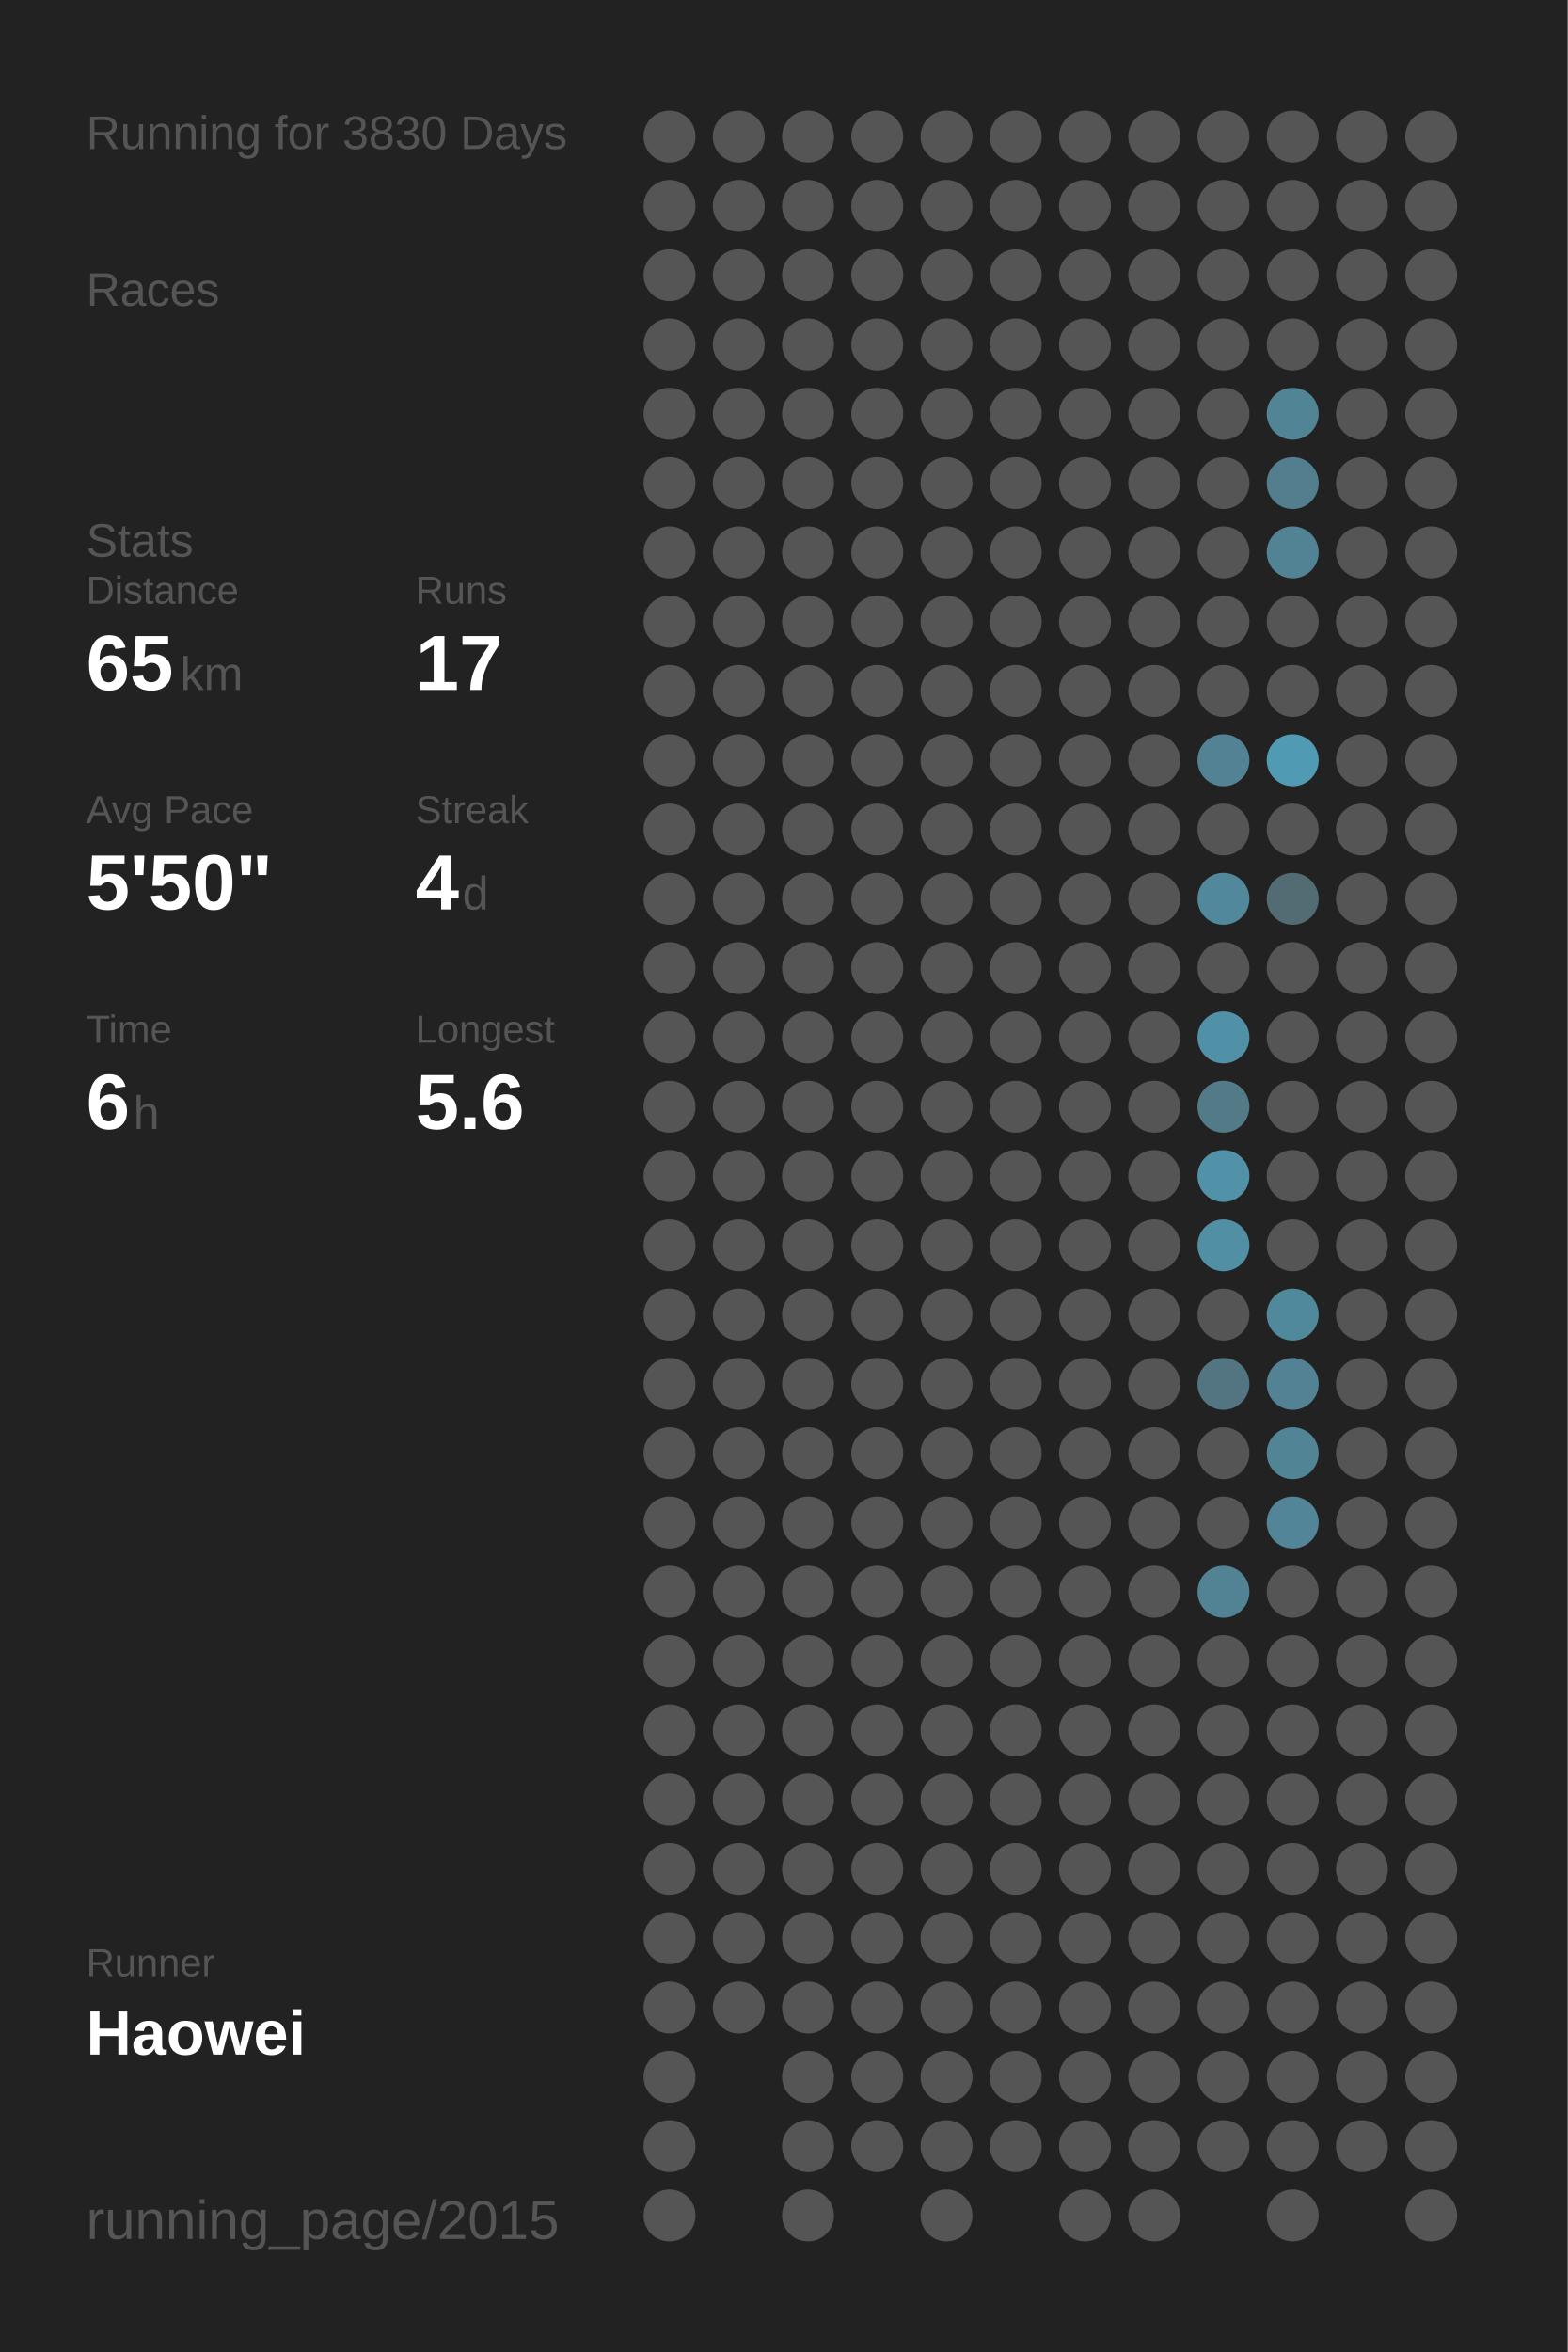
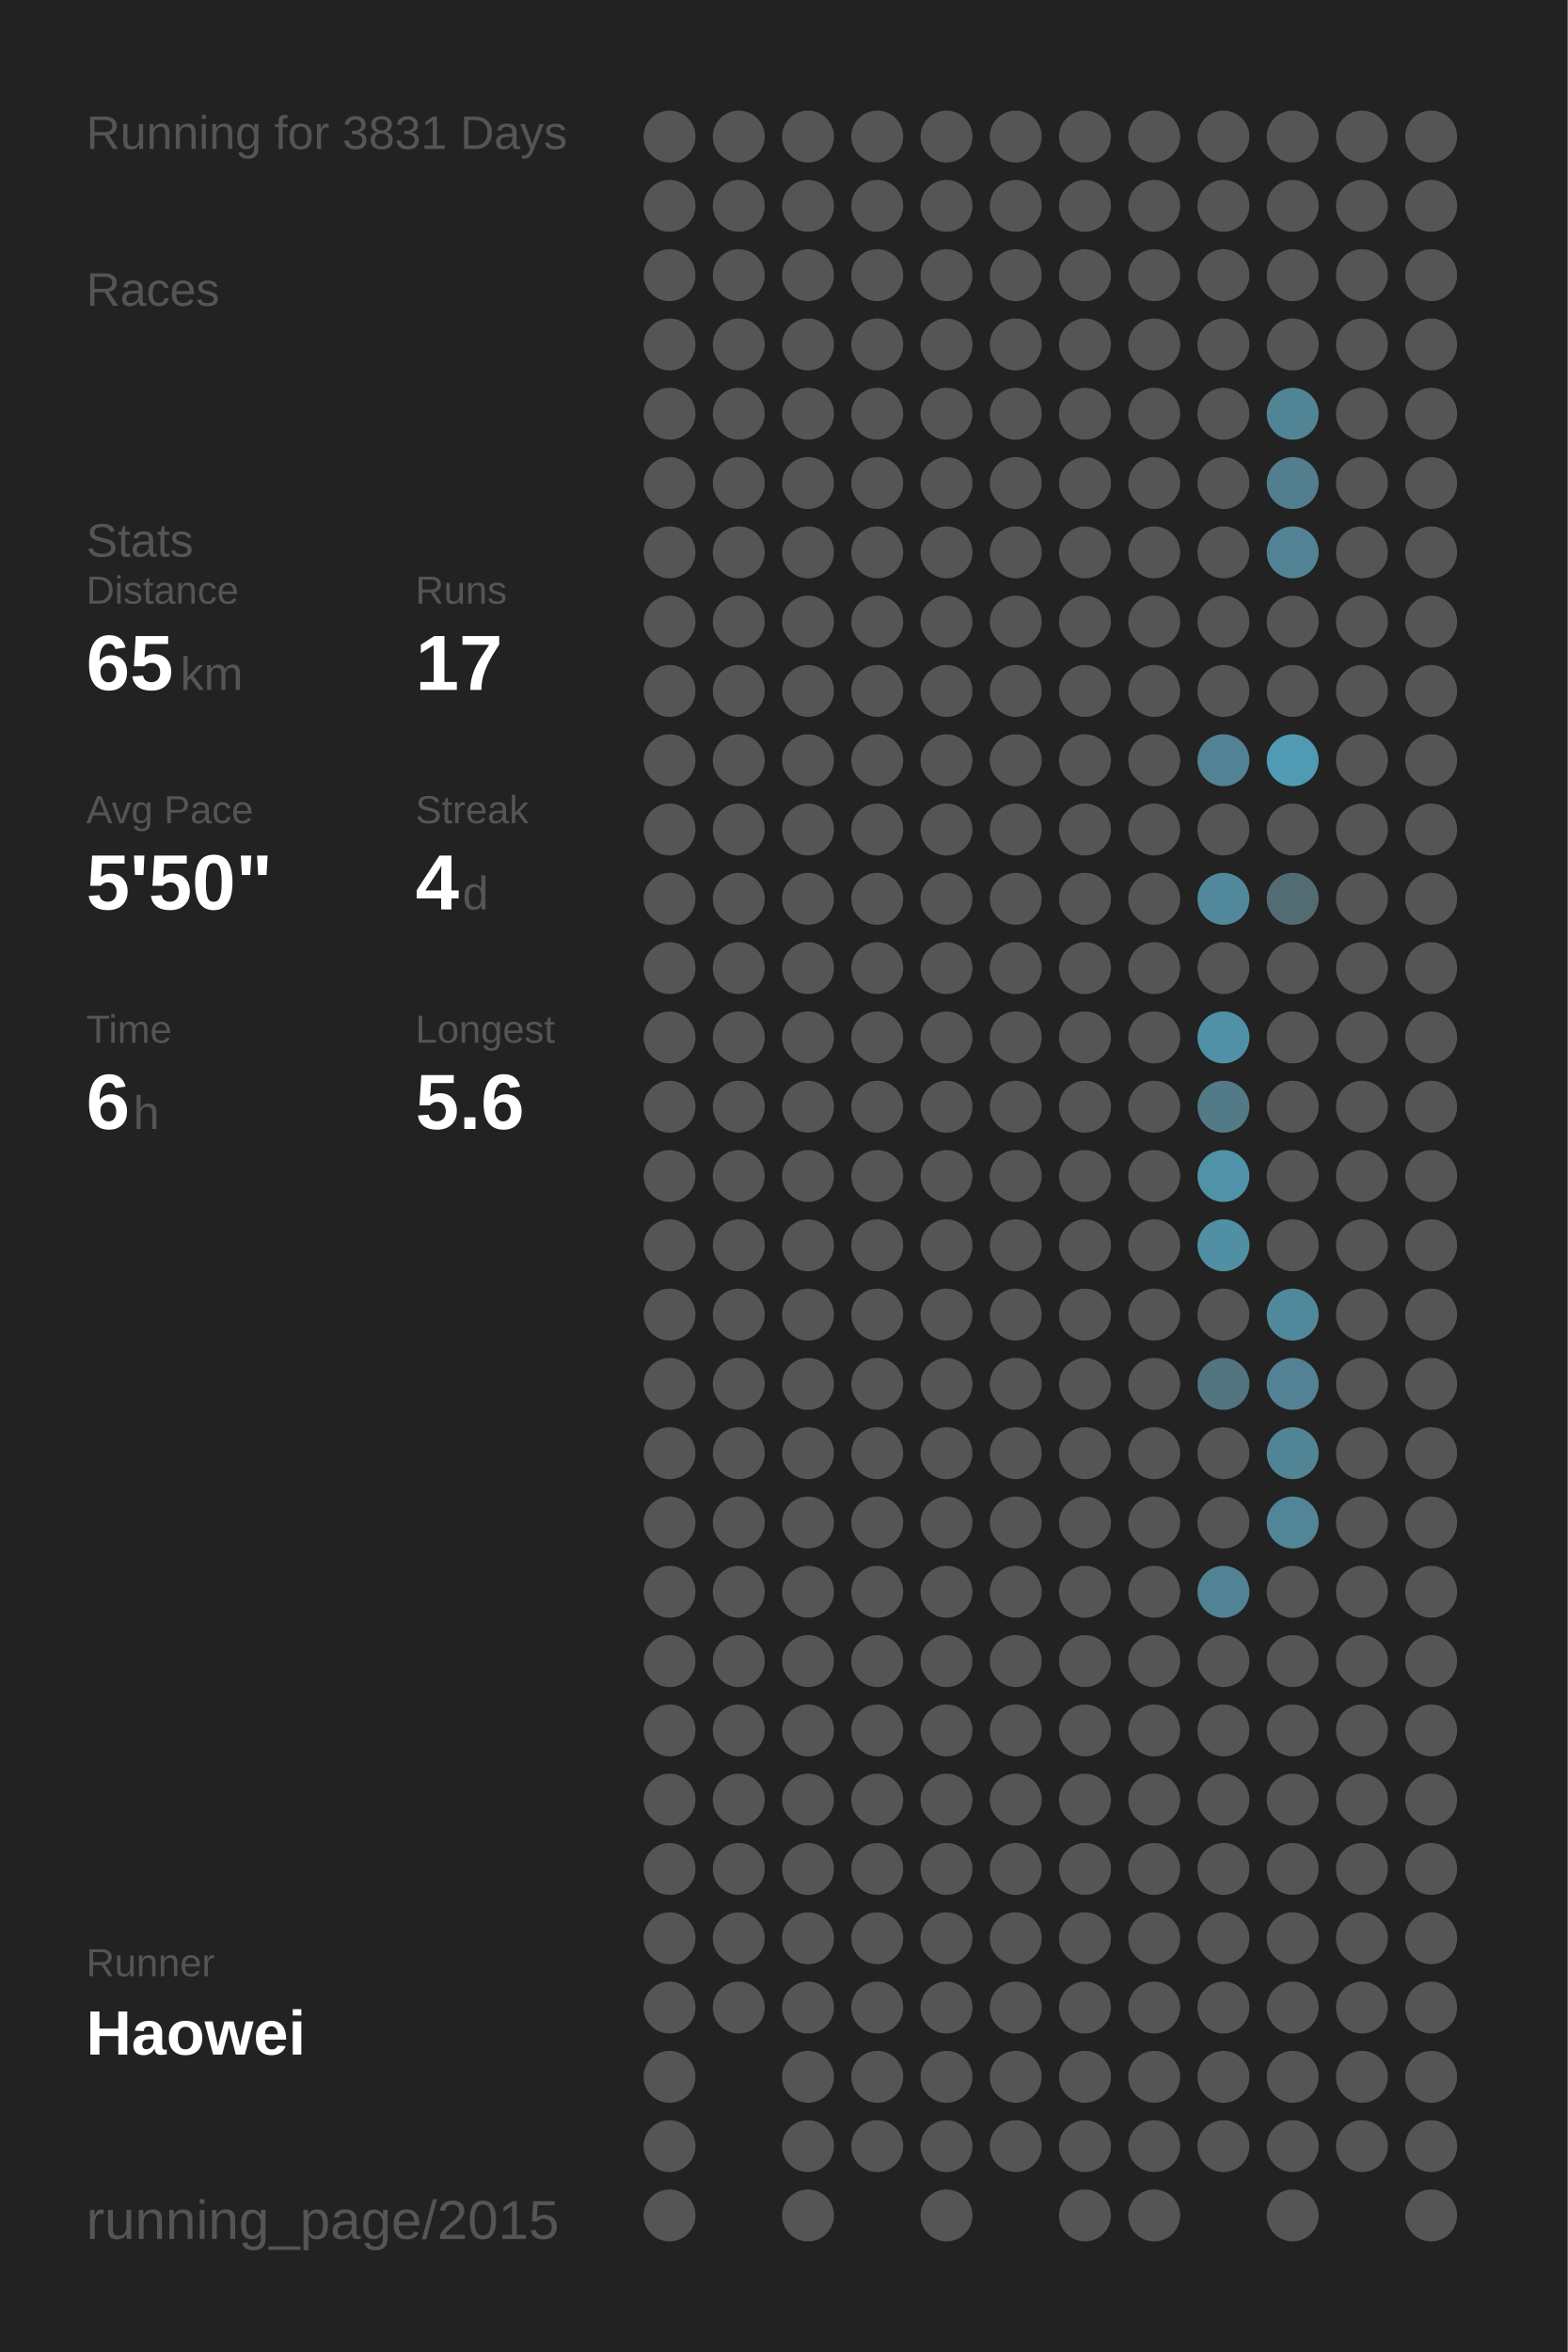
<svg xmlns="http://www.w3.org/2000/svg" baseProfile="full" height="300mm" version="1.1" viewBox="0,0,200,300" width="200mm">
  <defs />
  <rect fill="#222222" height="300" width="200" x="0" y="0" />
-   <text fill="#555555" style="font-size:6px; font-family:Arial;" x="11" y="19">Running for 3830 Days</text>
+   <text fill="#555555" style="font-size:6px; font-family:Arial;" x="11" y="19">Running for 3831 Days</text>
  <text fill="#555555" style="font-size:6px; font-family:Arial;" x="11" y="39">Races</text>
  <text fill="#555555" style="font-size:6px; font-family:Arial;" x="11" y="71">Stats</text>
  <text fill="#555555" style="font-size:5px; font-family:Arial;" x="11" y="77">Distance</text>
  <text fill="#FFFFFF" style="font-size:10px; font-family:Arial; font-weight:bold;" x="11" y="88">65</text>
  <text fill="#555555" style="font-size:6px; font-family:Arial;" x="23" y="88">km</text>
  <text fill="#555555" style="font-size:5px; font-family:Arial;" x="53" y="77">Runs</text>
  <text fill="#FFFFFF" style="font-size:10px; font-family:Arial; font-weight:bold;" x="53" y="88">17</text>
  <text fill="#555555" style="font-size:5px; font-family:Arial;" x="11" y="105">Avg Pace</text>
  <text fill="#FFFFFF" style="font-size:10px; font-family:Arial; font-weight:bold;" x="11" y="116">5'50"</text>
  <text fill="#555555" style="font-size:5px; font-family:Arial;" x="53" y="105">Streak</text>
  <text fill="#FFFFFF" style="font-size:10px; font-family:Arial; font-weight:bold;" x="53" y="116">4</text>
  <text fill="#555555" style="font-size:6px; font-family:Arial;" x="59" y="116">d</text>
  <text fill="#555555" style="font-size:5px; font-family:Arial;" x="11" y="133">Time</text>
  <text fill="#FFFFFF" style="font-size:10px; font-family:Arial; font-weight:bold;" x="11" y="144">6</text>
  <text fill="#555555" style="font-size:6px; font-family:Arial;" x="17" y="144">h</text>
  <text fill="#555555" style="font-size:5px; font-family:Arial;" x="53" y="133">Longest</text>
  <text fill="#FFFFFF" style="font-size:10px; font-family:Arial; font-weight:bold;" x="53" y="144">5.6</text>
  <text fill="#555555" style="font-size:5px; font-family:Arial;" x="11" y="252.065">Runner</text>
  <text fill="#FFFFFF" style="font-size:8px; font-family:Arial; font-weight:bold;" x="11" y="262.065">Haowei</text>
  <text fill="#555555" style="font-size:7px; font-family:Arial;" x="11" y="285.581">running_page/2015</text>
  <circle cx="85.417" cy="17.419" fill="#555555" r="3.312" />
  <circle cx="85.417" cy="26.258" fill="#555555" r="3.312" />
  <circle cx="85.417" cy="35.097" fill="#555555" r="3.312" />
  <circle cx="85.417" cy="43.935" fill="#555555" r="3.312" />
  <circle cx="85.417" cy="52.774" fill="#555555" r="3.312" />
  <circle cx="85.417" cy="61.613" fill="#555555" r="3.312" />
  <circle cx="85.417" cy="70.452" fill="#555555" r="3.312" />
  <circle cx="85.417" cy="79.29" fill="#555555" r="3.312" />
  <circle cx="85.417" cy="88.129" fill="#555555" r="3.312" />
  <circle cx="85.417" cy="96.968" fill="#555555" r="3.312" />
  <circle cx="85.417" cy="105.806" fill="#555555" r="3.312" />
  <circle cx="85.417" cy="114.645" fill="#555555" r="3.312" />
  <circle cx="85.417" cy="123.484" fill="#555555" r="3.312" />
  <circle cx="85.417" cy="132.323" fill="#555555" r="3.312" />
  <circle cx="85.417" cy="141.161" fill="#555555" r="3.312" />
  <circle cx="85.417" cy="150" fill="#555555" r="3.312" />
  <circle cx="85.417" cy="158.839" fill="#555555" r="3.312" />
  <circle cx="85.417" cy="167.677" fill="#555555" r="3.312" />
  <circle cx="85.417" cy="176.516" fill="#555555" r="3.312" />
  <circle cx="85.417" cy="185.355" fill="#555555" r="3.312" />
  <circle cx="85.417" cy="194.194" fill="#555555" r="3.312" />
  <circle cx="85.417" cy="203.032" fill="#555555" r="3.312" />
  <circle cx="85.417" cy="211.871" fill="#555555" r="3.312" />
  <circle cx="85.417" cy="220.71" fill="#555555" r="3.312" />
  <circle cx="85.417" cy="229.548" fill="#555555" r="3.312" />
  <circle cx="85.417" cy="238.387" fill="#555555" r="3.312" />
  <circle cx="85.417" cy="247.226" fill="#555555" r="3.312" />
  <circle cx="85.417" cy="256.065" fill="#555555" r="3.312" />
  <circle cx="85.417" cy="264.903" fill="#555555" r="3.312" />
  <circle cx="85.417" cy="273.742" fill="#555555" r="3.312" />
  <circle cx="85.417" cy="282.581" fill="#555555" r="3.312" />
  <circle cx="94.25" cy="17.419" fill="#555555" r="3.312" />
  <circle cx="94.25" cy="26.258" fill="#555555" r="3.312" />
  <circle cx="94.25" cy="35.097" fill="#555555" r="3.312" />
  <circle cx="94.25" cy="43.935" fill="#555555" r="3.312" />
  <circle cx="94.25" cy="52.774" fill="#555555" r="3.312" />
  <circle cx="94.25" cy="61.613" fill="#555555" r="3.312" />
  <circle cx="94.25" cy="70.452" fill="#555555" r="3.312" />
  <circle cx="94.25" cy="79.29" fill="#555555" r="3.312" />
  <circle cx="94.25" cy="88.129" fill="#555555" r="3.312" />
  <circle cx="94.25" cy="96.968" fill="#555555" r="3.312" />
  <circle cx="94.25" cy="105.806" fill="#555555" r="3.312" />
  <circle cx="94.25" cy="114.645" fill="#555555" r="3.312" />
  <circle cx="94.25" cy="123.484" fill="#555555" r="3.312" />
  <circle cx="94.25" cy="132.323" fill="#555555" r="3.312" />
  <circle cx="94.25" cy="141.161" fill="#555555" r="3.312" />
  <circle cx="94.25" cy="150" fill="#555555" r="3.312" />
  <circle cx="94.25" cy="158.839" fill="#555555" r="3.312" />
  <circle cx="94.25" cy="167.677" fill="#555555" r="3.312" />
  <circle cx="94.25" cy="176.516" fill="#555555" r="3.312" />
  <circle cx="94.25" cy="185.355" fill="#555555" r="3.312" />
  <circle cx="94.25" cy="194.194" fill="#555555" r="3.312" />
  <circle cx="94.25" cy="203.032" fill="#555555" r="3.312" />
  <circle cx="94.25" cy="211.871" fill="#555555" r="3.312" />
  <circle cx="94.25" cy="220.71" fill="#555555" r="3.312" />
  <circle cx="94.25" cy="229.548" fill="#555555" r="3.312" />
  <circle cx="94.25" cy="238.387" fill="#555555" r="3.312" />
  <circle cx="94.25" cy="247.226" fill="#555555" r="3.312" />
  <circle cx="94.25" cy="256.065" fill="#555555" r="3.312" />
  <circle cx="103.083" cy="17.419" fill="#555555" r="3.312" />
  <circle cx="103.083" cy="26.258" fill="#555555" r="3.312" />
  <circle cx="103.083" cy="35.097" fill="#555555" r="3.312" />
  <circle cx="103.083" cy="43.935" fill="#555555" r="3.312" />
  <circle cx="103.083" cy="52.774" fill="#555555" r="3.312" />
  <circle cx="103.083" cy="61.613" fill="#555555" r="3.312" />
  <circle cx="103.083" cy="70.452" fill="#555555" r="3.312" />
  <circle cx="103.083" cy="79.29" fill="#555555" r="3.312" />
  <circle cx="103.083" cy="88.129" fill="#555555" r="3.312" />
  <circle cx="103.083" cy="96.968" fill="#555555" r="3.312" />
  <circle cx="103.083" cy="105.806" fill="#555555" r="3.312" />
  <circle cx="103.083" cy="114.645" fill="#555555" r="3.312" />
  <circle cx="103.083" cy="123.484" fill="#555555" r="3.312" />
  <circle cx="103.083" cy="132.323" fill="#555555" r="3.312" />
  <circle cx="103.083" cy="141.161" fill="#555555" r="3.312" />
  <circle cx="103.083" cy="150" fill="#555555" r="3.312" />
  <circle cx="103.083" cy="158.839" fill="#555555" r="3.312" />
  <circle cx="103.083" cy="167.677" fill="#555555" r="3.312" />
  <circle cx="103.083" cy="176.516" fill="#555555" r="3.312" />
  <circle cx="103.083" cy="185.355" fill="#555555" r="3.312" />
  <circle cx="103.083" cy="194.194" fill="#555555" r="3.312" />
  <circle cx="103.083" cy="203.032" fill="#555555" r="3.312" />
  <circle cx="103.083" cy="211.871" fill="#555555" r="3.312" />
  <circle cx="103.083" cy="220.71" fill="#555555" r="3.312" />
  <circle cx="103.083" cy="229.548" fill="#555555" r="3.312" />
  <circle cx="103.083" cy="238.387" fill="#555555" r="3.312" />
  <circle cx="103.083" cy="247.226" fill="#555555" r="3.312" />
  <circle cx="103.083" cy="256.065" fill="#555555" r="3.312" />
  <circle cx="103.083" cy="264.903" fill="#555555" r="3.312" />
  <circle cx="103.083" cy="273.742" fill="#555555" r="3.312" />
  <circle cx="103.083" cy="282.581" fill="#555555" r="3.312" />
  <circle cx="111.917" cy="17.419" fill="#555555" r="3.312" />
  <circle cx="111.917" cy="26.258" fill="#555555" r="3.312" />
  <circle cx="111.917" cy="35.097" fill="#555555" r="3.312" />
  <circle cx="111.917" cy="43.935" fill="#555555" r="3.312" />
  <circle cx="111.917" cy="52.774" fill="#555555" r="3.312" />
  <circle cx="111.917" cy="61.613" fill="#555555" r="3.312" />
  <circle cx="111.917" cy="70.452" fill="#555555" r="3.312" />
  <circle cx="111.917" cy="79.29" fill="#555555" r="3.312" />
  <circle cx="111.917" cy="88.129" fill="#555555" r="3.312" />
  <circle cx="111.917" cy="96.968" fill="#555555" r="3.312" />
  <circle cx="111.917" cy="105.806" fill="#555555" r="3.312" />
  <circle cx="111.917" cy="114.645" fill="#555555" r="3.312" />
  <circle cx="111.917" cy="123.484" fill="#555555" r="3.312" />
  <circle cx="111.917" cy="132.323" fill="#555555" r="3.312" />
  <circle cx="111.917" cy="141.161" fill="#555555" r="3.312" />
  <circle cx="111.917" cy="150" fill="#555555" r="3.312" />
  <circle cx="111.917" cy="158.839" fill="#555555" r="3.312" />
  <circle cx="111.917" cy="167.677" fill="#555555" r="3.312" />
  <circle cx="111.917" cy="176.516" fill="#555555" r="3.312" />
  <circle cx="111.917" cy="185.355" fill="#555555" r="3.312" />
  <circle cx="111.917" cy="194.194" fill="#555555" r="3.312" />
  <circle cx="111.917" cy="203.032" fill="#555555" r="3.312" />
  <circle cx="111.917" cy="211.871" fill="#555555" r="3.312" />
  <circle cx="111.917" cy="220.71" fill="#555555" r="3.312" />
  <circle cx="111.917" cy="229.548" fill="#555555" r="3.312" />
  <circle cx="111.917" cy="238.387" fill="#555555" r="3.312" />
  <circle cx="111.917" cy="247.226" fill="#555555" r="3.312" />
  <circle cx="111.917" cy="256.065" fill="#555555" r="3.312" />
  <circle cx="111.917" cy="264.903" fill="#555555" r="3.312" />
  <circle cx="111.917" cy="273.742" fill="#555555" r="3.312" />
  <circle cx="120.75" cy="17.419" fill="#555555" r="3.312" />
  <circle cx="120.75" cy="26.258" fill="#555555" r="3.312" />
  <circle cx="120.75" cy="35.097" fill="#555555" r="3.312" />
  <circle cx="120.75" cy="43.935" fill="#555555" r="3.312" />
  <circle cx="120.75" cy="52.774" fill="#555555" r="3.312" />
  <circle cx="120.75" cy="61.613" fill="#555555" r="3.312" />
  <circle cx="120.75" cy="70.452" fill="#555555" r="3.312" />
  <circle cx="120.75" cy="79.29" fill="#555555" r="3.312" />
  <circle cx="120.75" cy="88.129" fill="#555555" r="3.312" />
  <circle cx="120.75" cy="96.968" fill="#555555" r="3.312" />
  <circle cx="120.75" cy="105.806" fill="#555555" r="3.312" />
  <circle cx="120.75" cy="114.645" fill="#555555" r="3.312" />
  <circle cx="120.75" cy="123.484" fill="#555555" r="3.312" />
  <circle cx="120.75" cy="132.323" fill="#555555" r="3.312" />
  <circle cx="120.75" cy="141.161" fill="#555555" r="3.312" />
  <circle cx="120.75" cy="150" fill="#555555" r="3.312" />
  <circle cx="120.75" cy="158.839" fill="#555555" r="3.312" />
  <circle cx="120.75" cy="167.677" fill="#555555" r="3.312" />
  <circle cx="120.75" cy="176.516" fill="#555555" r="3.312" />
  <circle cx="120.75" cy="185.355" fill="#555555" r="3.312" />
  <circle cx="120.75" cy="194.194" fill="#555555" r="3.312" />
  <circle cx="120.75" cy="203.032" fill="#555555" r="3.312" />
  <circle cx="120.75" cy="211.871" fill="#555555" r="3.312" />
  <circle cx="120.75" cy="220.71" fill="#555555" r="3.312" />
  <circle cx="120.75" cy="229.548" fill="#555555" r="3.312" />
  <circle cx="120.75" cy="238.387" fill="#555555" r="3.312" />
  <circle cx="120.75" cy="247.226" fill="#555555" r="3.312" />
  <circle cx="120.75" cy="256.065" fill="#555555" r="3.312" />
  <circle cx="120.75" cy="264.903" fill="#555555" r="3.312" />
  <circle cx="120.75" cy="273.742" fill="#555555" r="3.312" />
  <circle cx="120.75" cy="282.581" fill="#555555" r="3.312" />
  <circle cx="129.583" cy="17.419" fill="#555555" r="3.312" />
  <circle cx="129.583" cy="26.258" fill="#555555" r="3.312" />
  <circle cx="129.583" cy="35.097" fill="#555555" r="3.312" />
  <circle cx="129.583" cy="43.935" fill="#555555" r="3.312" />
  <circle cx="129.583" cy="52.774" fill="#555555" r="3.312" />
  <circle cx="129.583" cy="61.613" fill="#555555" r="3.312" />
  <circle cx="129.583" cy="70.452" fill="#555555" r="3.312" />
  <circle cx="129.583" cy="79.29" fill="#555555" r="3.312" />
  <circle cx="129.583" cy="88.129" fill="#555555" r="3.312" />
  <circle cx="129.583" cy="96.968" fill="#555555" r="3.312" />
  <circle cx="129.583" cy="105.806" fill="#555555" r="3.312" />
  <circle cx="129.583" cy="114.645" fill="#555555" r="3.312" />
  <circle cx="129.583" cy="123.484" fill="#555555" r="3.312" />
  <circle cx="129.583" cy="132.323" fill="#555555" r="3.312" />
  <circle cx="129.583" cy="141.161" fill="#555555" r="3.312" />
  <circle cx="129.583" cy="150" fill="#555555" r="3.312" />
  <circle cx="129.583" cy="158.839" fill="#555555" r="3.312" />
  <circle cx="129.583" cy="167.677" fill="#555555" r="3.312" />
  <circle cx="129.583" cy="176.516" fill="#555555" r="3.312" />
  <circle cx="129.583" cy="185.355" fill="#555555" r="3.312" />
  <circle cx="129.583" cy="194.194" fill="#555555" r="3.312" />
  <circle cx="129.583" cy="203.032" fill="#555555" r="3.312" />
  <circle cx="129.583" cy="211.871" fill="#555555" r="3.312" />
  <circle cx="129.583" cy="220.71" fill="#555555" r="3.312" />
  <circle cx="129.583" cy="229.548" fill="#555555" r="3.312" />
  <circle cx="129.583" cy="238.387" fill="#555555" r="3.312" />
  <circle cx="129.583" cy="247.226" fill="#555555" r="3.312" />
  <circle cx="129.583" cy="256.065" fill="#555555" r="3.312" />
  <circle cx="129.583" cy="264.903" fill="#555555" r="3.312" />
  <circle cx="129.583" cy="273.742" fill="#555555" r="3.312" />
  <circle cx="138.417" cy="17.419" fill="#555555" r="3.312" />
  <circle cx="138.417" cy="26.258" fill="#555555" r="3.312" />
  <circle cx="138.417" cy="35.097" fill="#555555" r="3.312" />
  <circle cx="138.417" cy="43.935" fill="#555555" r="3.312" />
  <circle cx="138.417" cy="52.774" fill="#555555" r="3.312" />
  <circle cx="138.417" cy="61.613" fill="#555555" r="3.312" />
  <circle cx="138.417" cy="70.452" fill="#555555" r="3.312" />
  <circle cx="138.417" cy="79.29" fill="#555555" r="3.312" />
  <circle cx="138.417" cy="88.129" fill="#555555" r="3.312" />
  <circle cx="138.417" cy="96.968" fill="#555555" r="3.312" />
  <circle cx="138.417" cy="105.806" fill="#555555" r="3.312" />
  <circle cx="138.417" cy="114.645" fill="#555555" r="3.312" />
  <circle cx="138.417" cy="123.484" fill="#555555" r="3.312" />
  <circle cx="138.417" cy="132.323" fill="#555555" r="3.312" />
  <circle cx="138.417" cy="141.161" fill="#555555" r="3.312" />
  <circle cx="138.417" cy="150" fill="#555555" r="3.312" />
  <circle cx="138.417" cy="158.839" fill="#555555" r="3.312" />
  <circle cx="138.417" cy="167.677" fill="#555555" r="3.312" />
  <circle cx="138.417" cy="176.516" fill="#555555" r="3.312" />
  <circle cx="138.417" cy="185.355" fill="#555555" r="3.312" />
  <circle cx="138.417" cy="194.194" fill="#555555" r="3.312" />
  <circle cx="138.417" cy="203.032" fill="#555555" r="3.312" />
  <circle cx="138.417" cy="211.871" fill="#555555" r="3.312" />
  <circle cx="138.417" cy="220.71" fill="#555555" r="3.312" />
  <circle cx="138.417" cy="229.548" fill="#555555" r="3.312" />
  <circle cx="138.417" cy="238.387" fill="#555555" r="3.312" />
  <circle cx="138.417" cy="247.226" fill="#555555" r="3.312" />
  <circle cx="138.417" cy="256.065" fill="#555555" r="3.312" />
  <circle cx="138.417" cy="264.903" fill="#555555" r="3.312" />
  <circle cx="138.417" cy="273.742" fill="#555555" r="3.312" />
  <circle cx="138.417" cy="282.581" fill="#555555" r="3.312" />
  <circle cx="147.25" cy="17.419" fill="#555555" r="3.312" />
  <circle cx="147.25" cy="26.258" fill="#555555" r="3.312" />
  <circle cx="147.25" cy="35.097" fill="#555555" r="3.312" />
  <circle cx="147.25" cy="43.935" fill="#555555" r="3.312" />
  <circle cx="147.25" cy="52.774" fill="#555555" r="3.312" />
  <circle cx="147.25" cy="61.613" fill="#555555" r="3.312" />
  <circle cx="147.25" cy="70.452" fill="#555555" r="3.312" />
  <circle cx="147.25" cy="79.29" fill="#555555" r="3.312" />
  <circle cx="147.25" cy="88.129" fill="#555555" r="3.312" />
  <circle cx="147.25" cy="96.968" fill="#555555" r="3.312" />
  <circle cx="147.25" cy="105.806" fill="#555555" r="3.312" />
  <circle cx="147.25" cy="114.645" fill="#555555" r="3.312" />
  <circle cx="147.25" cy="123.484" fill="#555555" r="3.312" />
  <circle cx="147.25" cy="132.323" fill="#555555" r="3.312" />
  <circle cx="147.25" cy="141.161" fill="#555555" r="3.312" />
  <circle cx="147.25" cy="150" fill="#555555" r="3.312" />
  <circle cx="147.25" cy="158.839" fill="#555555" r="3.312" />
  <circle cx="147.25" cy="167.677" fill="#555555" r="3.312" />
  <circle cx="147.25" cy="176.516" fill="#555555" r="3.312" />
  <circle cx="147.25" cy="185.355" fill="#555555" r="3.312" />
  <circle cx="147.25" cy="194.194" fill="#555555" r="3.312" />
  <circle cx="147.25" cy="203.032" fill="#555555" r="3.312" />
  <circle cx="147.25" cy="211.871" fill="#555555" r="3.312" />
  <circle cx="147.25" cy="220.71" fill="#555555" r="3.312" />
  <circle cx="147.25" cy="229.548" fill="#555555" r="3.312" />
  <circle cx="147.25" cy="238.387" fill="#555555" r="3.312" />
  <circle cx="147.25" cy="247.226" fill="#555555" r="3.312" />
  <circle cx="147.25" cy="256.065" fill="#555555" r="3.312" />
  <circle cx="147.25" cy="264.903" fill="#555555" r="3.312" />
  <circle cx="147.25" cy="273.742" fill="#555555" r="3.312" />
  <circle cx="147.25" cy="282.581" fill="#555555" r="3.312" />
  <circle cx="156.083" cy="17.419" fill="#555555" r="3.312" />
  <circle cx="156.083" cy="26.258" fill="#555555" r="3.312" />
  <circle cx="156.083" cy="35.097" fill="#555555" r="3.312" />
  <circle cx="156.083" cy="43.935" fill="#555555" r="3.312" />
  <circle cx="156.083" cy="52.774" fill="#555555" r="3.312" />
  <circle cx="156.083" cy="61.613" fill="#555555" r="3.312" />
  <circle cx="156.083" cy="70.452" fill="#555555" r="3.312" />
  <circle cx="156.083" cy="79.29" fill="#555555" r="3.312" />
  <circle cx="156.083" cy="88.129" fill="#555555" r="3.312" />
  <circle cx="156.083" cy="96.968" fill="#528293" r="3.312" />
  <circle cx="156.083" cy="105.806" fill="#555555" r="3.312" />
  <circle cx="156.083" cy="114.645" fill="#51889b" r="3.312" />
  <circle cx="156.083" cy="123.484" fill="#555555" r="3.312" />
  <circle cx="156.083" cy="132.323" fill="#5191a7" r="3.312" />
  <circle cx="156.083" cy="141.161" fill="#527a87" r="3.312" />
  <circle cx="156.083" cy="150" fill="#5192a8" r="3.312" />
  <circle cx="156.083" cy="158.839" fill="#518fa4" r="3.312" />
  <circle cx="156.083" cy="167.677" fill="#555555" r="3.312" />
  <circle cx="156.083" cy="176.516" fill="#527581" r="3.312" />
  <circle cx="156.083" cy="185.355" fill="#555555" r="3.312" />
  <circle cx="156.083" cy="194.194" fill="#555555" r="3.312" />
  <circle cx="156.083" cy="203.032" fill="#528394" r="3.312" />
  <circle cx="156.083" cy="211.871" fill="#555555" r="3.312" />
  <circle cx="156.083" cy="220.71" fill="#555555" r="3.312" />
  <circle cx="156.083" cy="229.548" fill="#555555" r="3.312" />
  <circle cx="156.083" cy="238.387" fill="#555555" r="3.312" />
  <circle cx="156.083" cy="247.226" fill="#555555" r="3.312" />
  <circle cx="156.083" cy="256.065" fill="#555555" r="3.312" />
  <circle cx="156.083" cy="264.903" fill="#555555" r="3.312" />
  <circle cx="156.083" cy="273.742" fill="#555555" r="3.312" />
  <circle cx="164.917" cy="17.419" fill="#555555" r="3.312" />
  <circle cx="164.917" cy="26.258" fill="#555555" r="3.312" />
  <circle cx="164.917" cy="35.097" fill="#555555" r="3.312" />
  <circle cx="164.917" cy="43.935" fill="#555555" r="3.312" />
  <circle cx="164.917" cy="52.774" fill="#518495" r="3.312" />
  <circle cx="164.917" cy="61.613" fill="#527e8d" r="3.312" />
  <circle cx="164.917" cy="70.452" fill="#528394" r="3.312" />
  <circle cx="164.917" cy="79.29" fill="#555555" r="3.312" />
  <circle cx="164.917" cy="88.129" fill="#555555" r="3.312" />
  <circle cx="164.917" cy="96.968" fill="#509ab3" r="3.312" />
  <circle cx="164.917" cy="105.806" fill="#555555" r="3.312" />
  <circle cx="164.917" cy="114.645" fill="#536b73" r="3.312" />
  <circle cx="164.917" cy="123.484" fill="#555555" r="3.312" />
  <circle cx="164.917" cy="132.323" fill="#555555" r="3.312" />
  <circle cx="164.917" cy="141.161" fill="#555555" r="3.312" />
  <circle cx="164.917" cy="150" fill="#555555" r="3.312" />
  <circle cx="164.917" cy="158.839" fill="#555555" r="3.312" />
  <circle cx="164.917" cy="167.677" fill="#51899c" r="3.312" />
  <circle cx="164.917" cy="176.516" fill="#528293" r="3.312" />
  <circle cx="164.917" cy="185.355" fill="#518495" r="3.312" />
  <circle cx="164.917" cy="194.194" fill="#518597" r="3.312" />
  <circle cx="164.917" cy="203.032" fill="#555555" r="3.312" />
  <circle cx="164.917" cy="211.871" fill="#555555" r="3.312" />
  <circle cx="164.917" cy="220.71" fill="#555555" r="3.312" />
  <circle cx="164.917" cy="229.548" fill="#555555" r="3.312" />
  <circle cx="164.917" cy="238.387" fill="#555555" r="3.312" />
  <circle cx="164.917" cy="247.226" fill="#555555" r="3.312" />
  <circle cx="164.917" cy="256.065" fill="#555555" r="3.312" />
  <circle cx="164.917" cy="264.903" fill="#555555" r="3.312" />
  <circle cx="164.917" cy="273.742" fill="#555555" r="3.312" />
  <circle cx="164.917" cy="282.581" fill="#555555" r="3.312" />
  <circle cx="173.75" cy="17.419" fill="#555555" r="3.312" />
  <circle cx="173.75" cy="26.258" fill="#555555" r="3.312" />
  <circle cx="173.75" cy="35.097" fill="#555555" r="3.312" />
  <circle cx="173.75" cy="43.935" fill="#555555" r="3.312" />
  <circle cx="173.75" cy="52.774" fill="#555555" r="3.312" />
  <circle cx="173.75" cy="61.613" fill="#555555" r="3.312" />
  <circle cx="173.75" cy="70.452" fill="#555555" r="3.312" />
  <circle cx="173.75" cy="79.29" fill="#555555" r="3.312" />
  <circle cx="173.75" cy="88.129" fill="#555555" r="3.312" />
  <circle cx="173.75" cy="96.968" fill="#555555" r="3.312" />
  <circle cx="173.75" cy="105.806" fill="#555555" r="3.312" />
  <circle cx="173.75" cy="114.645" fill="#555555" r="3.312" />
  <circle cx="173.75" cy="123.484" fill="#555555" r="3.312" />
  <circle cx="173.75" cy="132.323" fill="#555555" r="3.312" />
  <circle cx="173.75" cy="141.161" fill="#555555" r="3.312" />
  <circle cx="173.75" cy="150" fill="#555555" r="3.312" />
  <circle cx="173.75" cy="158.839" fill="#555555" r="3.312" />
  <circle cx="173.75" cy="167.677" fill="#555555" r="3.312" />
  <circle cx="173.75" cy="176.516" fill="#555555" r="3.312" />
  <circle cx="173.75" cy="185.355" fill="#555555" r="3.312" />
  <circle cx="173.75" cy="194.194" fill="#555555" r="3.312" />
  <circle cx="173.75" cy="203.032" fill="#555555" r="3.312" />
  <circle cx="173.75" cy="211.871" fill="#555555" r="3.312" />
  <circle cx="173.75" cy="220.71" fill="#555555" r="3.312" />
  <circle cx="173.75" cy="229.548" fill="#555555" r="3.312" />
  <circle cx="173.75" cy="238.387" fill="#555555" r="3.312" />
  <circle cx="173.75" cy="247.226" fill="#555555" r="3.312" />
  <circle cx="173.75" cy="256.065" fill="#555555" r="3.312" />
  <circle cx="173.75" cy="264.903" fill="#555555" r="3.312" />
  <circle cx="173.75" cy="273.742" fill="#555555" r="3.312" />
  <circle cx="182.583" cy="17.419" fill="#555555" r="3.312" />
  <circle cx="182.583" cy="26.258" fill="#555555" r="3.312" />
  <circle cx="182.583" cy="35.097" fill="#555555" r="3.312" />
  <circle cx="182.583" cy="43.935" fill="#555555" r="3.312" />
  <circle cx="182.583" cy="52.774" fill="#555555" r="3.312" />
  <circle cx="182.583" cy="61.613" fill="#555555" r="3.312" />
  <circle cx="182.583" cy="70.452" fill="#555555" r="3.312" />
  <circle cx="182.583" cy="79.29" fill="#555555" r="3.312" />
  <circle cx="182.583" cy="88.129" fill="#555555" r="3.312" />
  <circle cx="182.583" cy="96.968" fill="#555555" r="3.312" />
  <circle cx="182.583" cy="105.806" fill="#555555" r="3.312" />
  <circle cx="182.583" cy="114.645" fill="#555555" r="3.312" />
  <circle cx="182.583" cy="123.484" fill="#555555" r="3.312" />
  <circle cx="182.583" cy="132.323" fill="#555555" r="3.312" />
  <circle cx="182.583" cy="141.161" fill="#555555" r="3.312" />
  <circle cx="182.583" cy="150" fill="#555555" r="3.312" />
  <circle cx="182.583" cy="158.839" fill="#555555" r="3.312" />
  <circle cx="182.583" cy="167.677" fill="#555555" r="3.312" />
  <circle cx="182.583" cy="176.516" fill="#555555" r="3.312" />
  <circle cx="182.583" cy="185.355" fill="#555555" r="3.312" />
  <circle cx="182.583" cy="194.194" fill="#555555" r="3.312" />
  <circle cx="182.583" cy="203.032" fill="#555555" r="3.312" />
  <circle cx="182.583" cy="211.871" fill="#555555" r="3.312" />
  <circle cx="182.583" cy="220.71" fill="#555555" r="3.312" />
  <circle cx="182.583" cy="229.548" fill="#555555" r="3.312" />
  <circle cx="182.583" cy="238.387" fill="#555555" r="3.312" />
  <circle cx="182.583" cy="247.226" fill="#555555" r="3.312" />
  <circle cx="182.583" cy="256.065" fill="#555555" r="3.312" />
  <circle cx="182.583" cy="264.903" fill="#555555" r="3.312" />
  <circle cx="182.583" cy="273.742" fill="#555555" r="3.312" />
  <circle cx="182.583" cy="282.581" fill="#555555" r="3.312" />
</svg>
